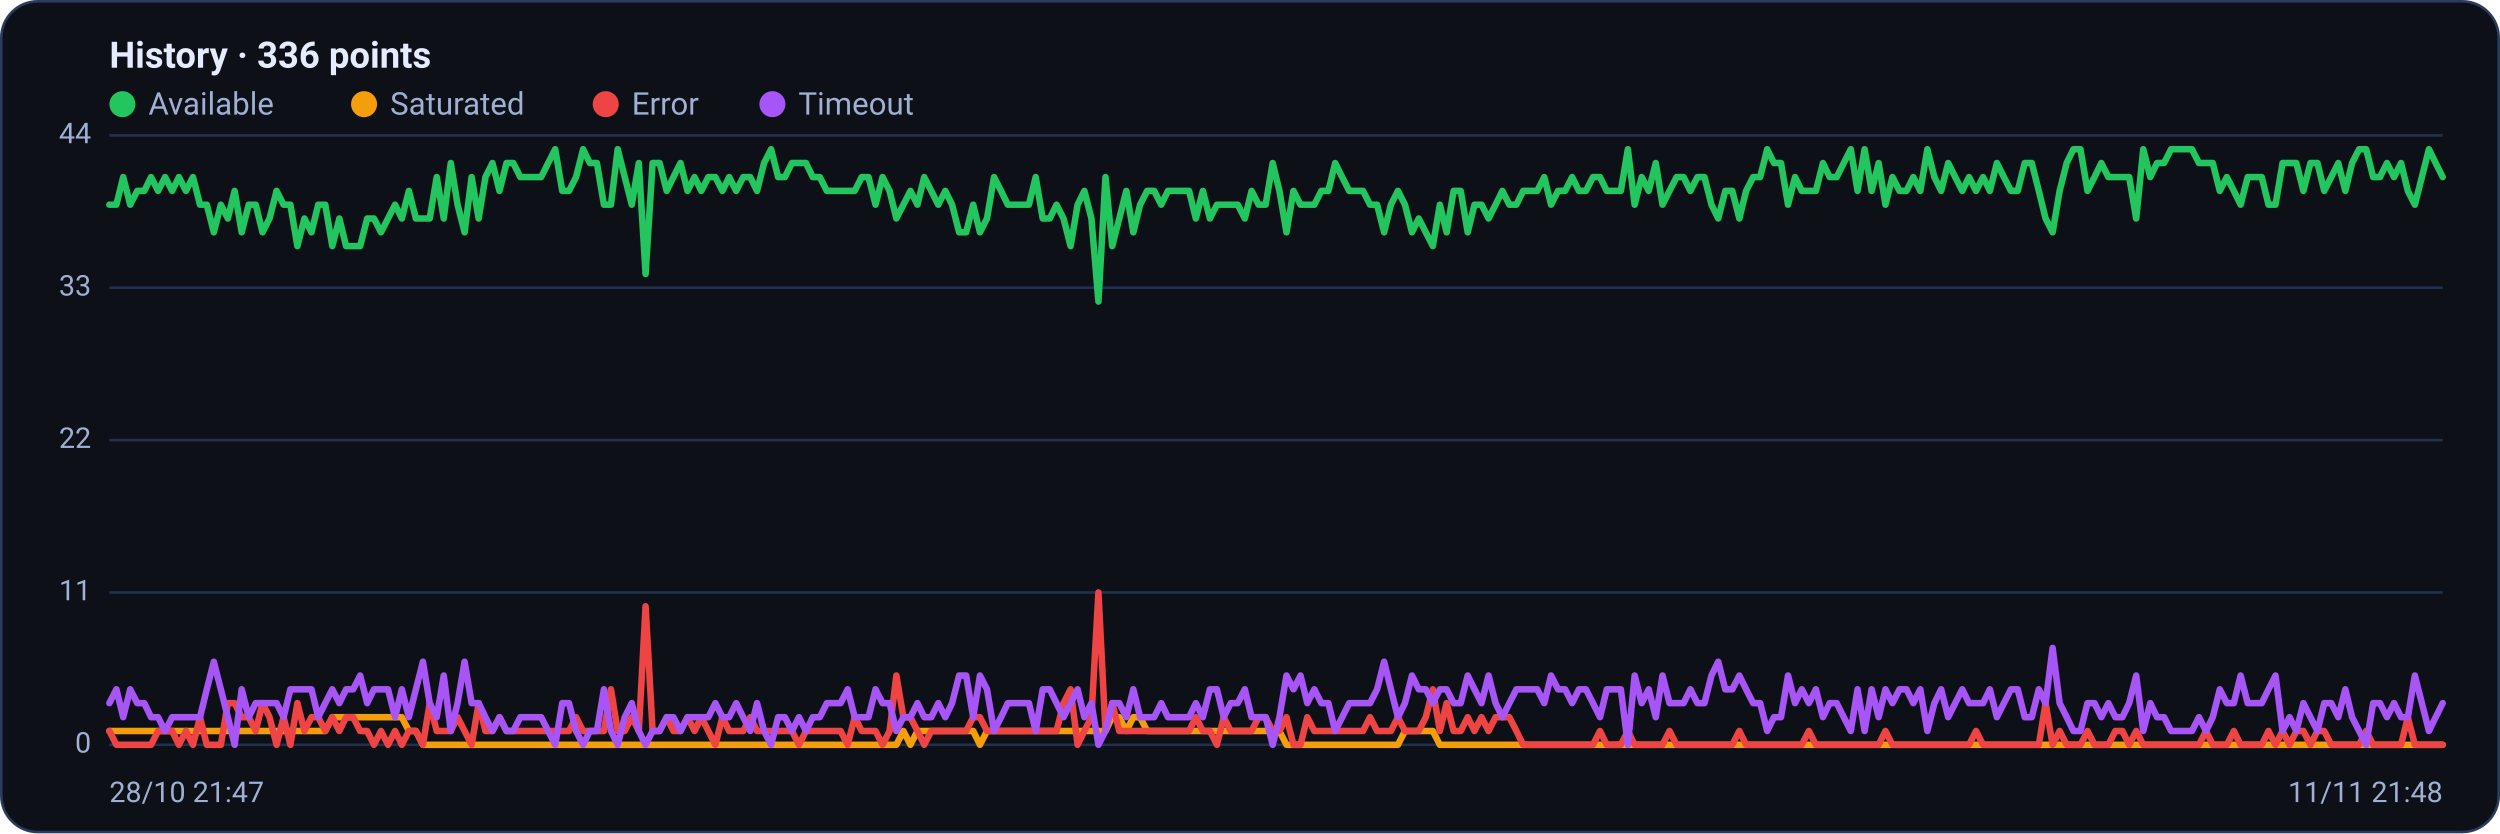
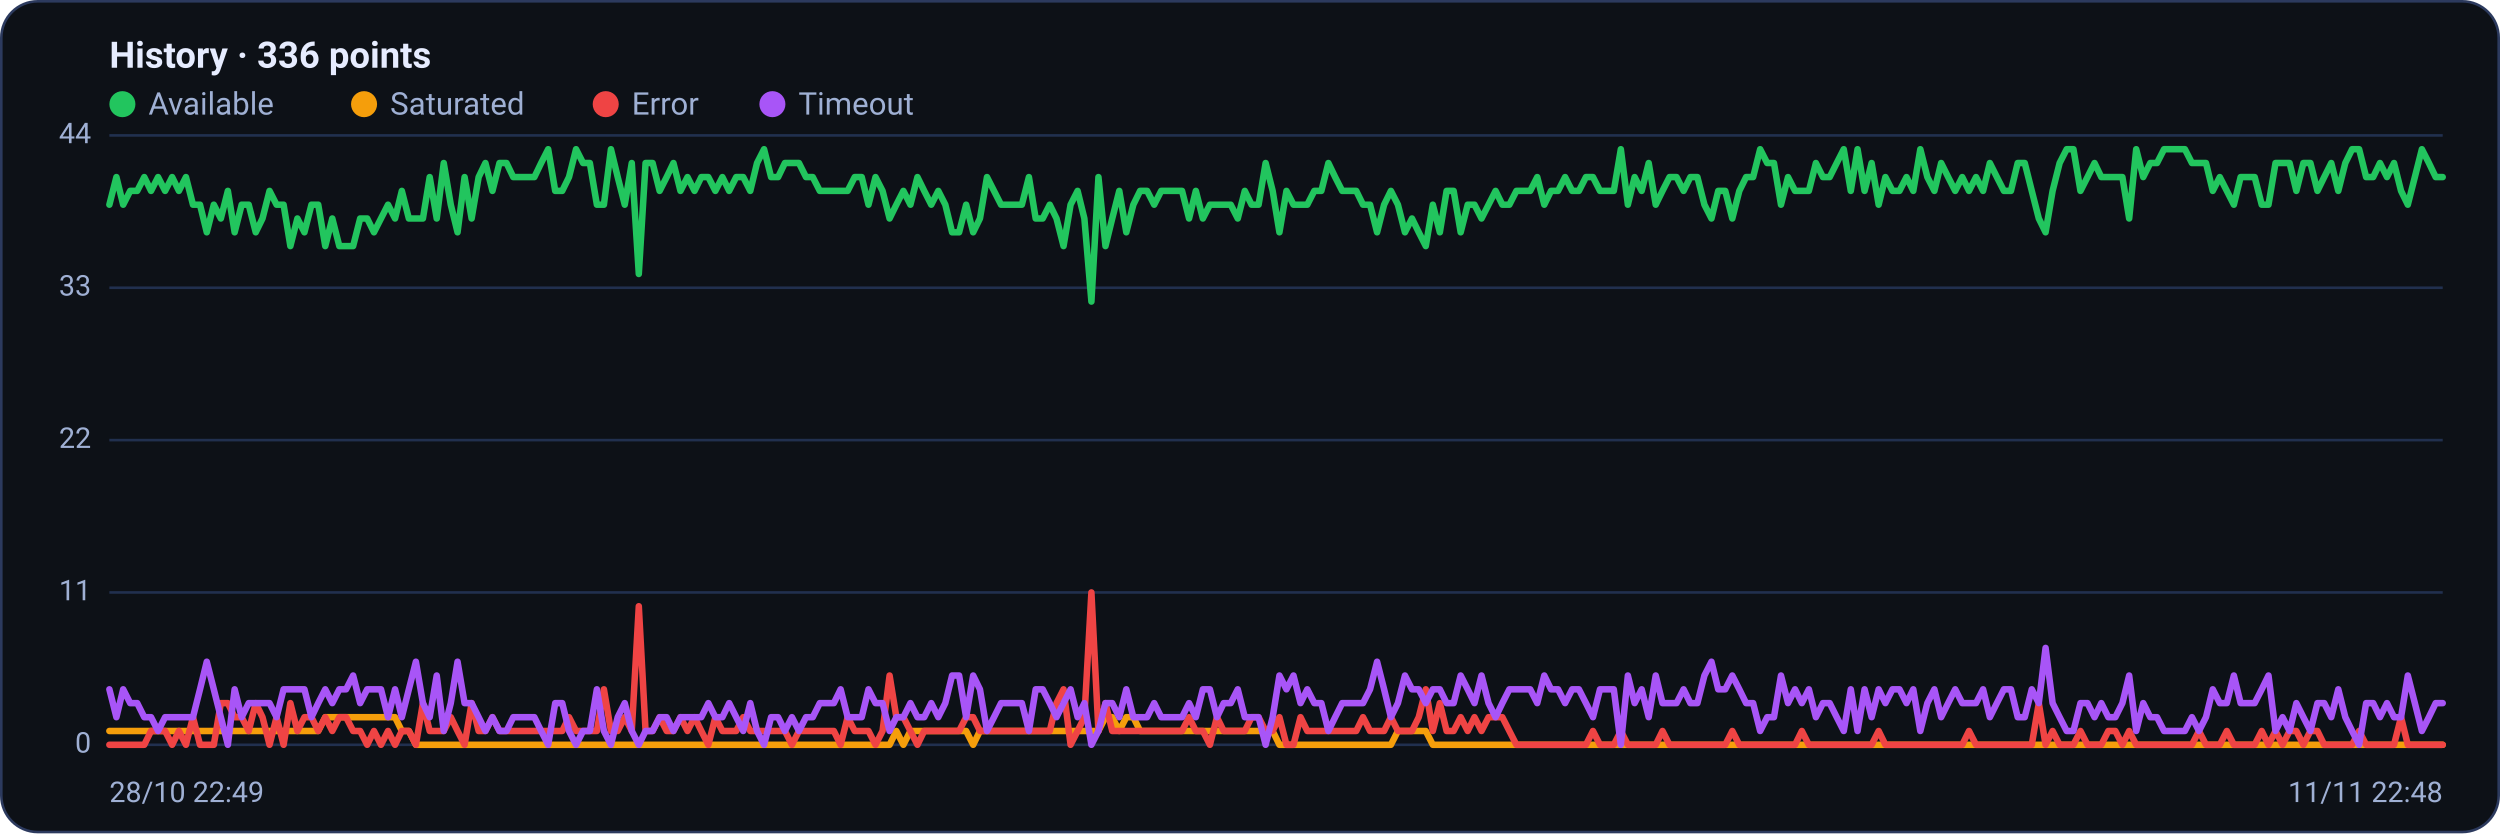
<svg xmlns="http://www.w3.org/2000/svg" viewBox="0 0 960 320" width="960" height="320" font-family="Segoe UI, system-ui, -apple-system, Roboto, Helvetica, Arial, sans-serif" role="img" aria-label="Availability history per region">
  <rect x="0.5" y="0.5" width="959" height="319" rx="14" fill="#0d1117" stroke="#2c3a5e" />
  <text x="42" y="26" font-size="14" font-weight="600" fill="#e6ecff">History · 336 points</text>
  <circle cx="47" cy="40" r="5" fill="#22c55e" />
  <text x="57" y="44" font-size="12" fill="#9fb0d4">Available</text>
  <circle cx="139.8" cy="40" r="5" fill="#f59e0b" />
  <text x="149.8" y="44" font-size="12" fill="#9fb0d4">Saturated</text>
  <circle cx="232.6" cy="40" r="5" fill="#ef4444" />
  <text x="242.6" y="44" font-size="12" fill="#9fb0d4">Error</text>
  <circle cx="296.6" cy="40" r="5" fill="#a855f7" />
  <text x="306.6" y="44" font-size="12" fill="#9fb0d4">Timeout</text>
  <line x1="42" y1="286.0" x2="938" y2="286.0" stroke="#21304f" stroke-width="1" />
  <text x="35" y="289.0" text-anchor="end" font-size="11" fill="#9fb0d4">0</text>
  <line x1="42" y1="227.5" x2="938" y2="227.5" stroke="#21304f" stroke-width="1" />
  <text x="35" y="230.5" text-anchor="end" font-size="11" fill="#9fb0d4">11</text>
  <line x1="42" y1="169.0" x2="938" y2="169.0" stroke="#21304f" stroke-width="1" />
  <text x="35" y="172.0" text-anchor="end" font-size="11" fill="#9fb0d4">22</text>
  <line x1="42" y1="110.5" x2="938" y2="110.5" stroke="#21304f" stroke-width="1" />
  <text x="35" y="113.5" text-anchor="end" font-size="11" fill="#9fb0d4">33</text>
  <line x1="42" y1="52.0" x2="938" y2="52.0" stroke="#21304f" stroke-width="1" />
  <text x="35" y="55.0" text-anchor="end" font-size="11" fill="#9fb0d4">44</text>
-   <polyline fill="none" stroke="#22c55e" stroke-width="2.5" stroke-linejoin="round" stroke-linecap="round" points="42.0,78.6 44.7,78.6 47.3,68.0 50.0,78.6 52.7,73.3 55.4,73.3 58.0,68.0 60.7,73.3 63.4,68.0 66.1,73.3 68.7,68.0 71.4,73.3 74.1,68.0 76.8,78.6 79.4,78.6 82.1,89.2 84.8,78.6 87.5,83.9 90.1,73.3 92.8,89.2 95.5,78.6 98.2,78.6 100.8,89.2 103.5,83.9 106.2,73.3 108.9,78.6 111.5,78.6 114.2,94.5 116.9,83.9 119.6,89.2 122.2,78.6 124.9,78.6 127.6,94.5 130.3,83.9 132.9,94.5 135.6,94.5 138.3,94.5 141.0,83.9 143.6,83.9 146.3,89.2 149.0,83.9 151.7,78.6 154.3,83.9 157.0,73.3 159.7,83.9 162.4,83.9 165.0,83.9 167.7,68.0 170.4,83.9 173.1,62.6 175.7,78.6 178.4,89.2 181.1,68.0 183.8,83.9 186.4,68.0 189.1,62.6 191.8,73.3 194.5,62.6 197.1,62.6 199.8,68.0 202.5,68.0 205.2,68.0 207.8,68.0 210.5,62.6 213.2,57.3 215.9,73.3 218.5,73.3 221.2,68.0 223.9,57.3 226.5,62.6 229.2,62.6 231.9,78.6 234.6,78.6 237.2,57.3 239.9,68.0 242.6,78.6 245.3,62.6 247.9,105.2 250.6,62.6 253.3,62.6 256.0,73.3 258.6,68.0 261.3,62.6 264.0,73.3 266.7,68.0 269.3,73.3 272.0,68.0 274.7,68.0 277.4,73.3 280.0,68.0 282.7,73.3 285.4,68.0 288.1,68.0 290.7,73.3 293.4,62.6 296.1,57.3 298.8,68.0 301.4,68.0 304.1,62.6 306.8,62.6 309.5,62.6 312.1,68.0 314.8,68.0 317.5,73.3 320.2,73.3 322.8,73.3 325.5,73.3 328.2,73.3 330.9,68.0 333.5,68.0 336.2,78.6 338.9,68.0 341.6,73.3 344.2,83.9 346.9,78.6 349.6,73.3 352.3,78.6 354.9,68.0 357.6,73.3 360.3,78.6 363.0,73.3 365.6,78.6 368.3,89.2 371.0,89.2 373.7,78.6 376.3,89.2 379.0,83.9 381.7,68.0 384.4,73.3 387.0,78.6 389.7,78.6 392.4,78.6 395.1,78.6 397.7,68.0 400.4,83.9 403.1,83.9 405.7,78.6 408.4,83.9 411.1,94.5 413.8,78.6 416.4,73.3 419.1,83.9 421.8,115.8 424.5,68.0 427.1,94.5 429.8,83.9 432.5,73.3 435.2,89.2 437.8,78.6 440.5,73.3 443.2,73.3 445.9,78.6 448.5,73.3 451.2,73.3 453.9,73.3 456.6,73.3 459.2,83.9 461.9,73.3 464.6,83.9 467.3,78.6 469.9,78.6 472.6,78.6 475.3,78.6 478.0,83.9 480.6,73.3 483.3,78.6 486.0,78.6 488.7,62.6 491.3,73.3 494.0,89.2 496.7,73.3 499.4,78.6 502.0,78.6 504.7,78.6 507.4,73.3 510.1,73.3 512.7,62.6 515.4,68.0 518.1,73.3 520.8,73.3 523.4,73.3 526.1,78.6 528.8,78.6 531.5,89.2 534.1,78.6 536.8,73.3 539.5,78.6 542.2,89.2 544.8,83.9 547.5,89.2 550.2,94.5 552.9,78.6 555.5,89.2 558.2,73.3 560.9,73.3 563.6,89.2 566.2,78.6 568.9,78.6 571.6,83.9 574.3,78.6 576.9,73.3 579.6,78.6 582.3,78.6 584.9,73.3 587.6,73.3 590.3,73.3 593.0,68.0 595.6,78.6 598.3,73.3 601.0,73.3 603.7,68.0 606.3,73.3 609.0,73.3 611.7,68.0 614.4,68.0 617.0,73.3 619.7,73.3 622.4,73.3 625.1,57.3 627.7,78.6 630.4,68.0 633.1,73.3 635.8,62.6 638.4,78.6 641.1,73.3 643.8,68.0 646.5,68.0 649.1,73.3 651.8,68.0 654.5,68.0 657.2,78.6 659.8,83.9 662.5,73.3 665.2,73.3 667.9,83.9 670.5,73.3 673.2,68.0 675.9,68.0 678.6,57.3 681.2,62.6 683.9,62.6 686.6,78.6 689.3,68.0 691.9,73.3 694.6,73.3 697.3,73.3 700.0,62.6 702.6,68.0 705.3,68.0 708.0,62.6 710.7,57.3 713.3,73.3 716.0,57.3 718.7,73.3 721.4,62.6 724.0,78.6 726.7,68.0 729.4,73.3 732.1,73.3 734.7,68.0 737.4,73.3 740.1,57.3 742.8,68.0 745.4,73.3 748.1,62.6 750.8,68.0 753.5,73.3 756.1,68.0 758.8,73.3 761.5,68.0 764.1,73.3 766.8,62.6 769.5,68.0 772.2,73.3 774.8,73.3 777.5,62.6 780.2,62.6 782.9,73.3 785.5,83.9 788.2,89.2 790.9,73.3 793.6,62.6 796.2,57.3 798.9,57.3 801.6,73.3 804.3,68.0 806.9,62.6 809.6,68.0 812.3,68.0 815.0,68.0 817.6,68.0 820.3,83.9 823.0,57.3 825.7,68.0 828.3,62.6 831.0,62.6 833.7,57.3 836.4,57.3 839.0,57.3 841.7,57.3 844.4,62.6 847.1,62.6 849.7,62.6 852.4,73.3 855.1,68.0 857.8,73.3 860.4,78.6 863.1,68.0 865.8,68.0 868.5,68.0 871.1,78.6 873.8,78.6 876.5,62.6 879.2,62.6 881.8,62.6 884.5,73.3 887.2,62.6 889.9,62.6 892.5,73.3 895.2,68.0 897.9,62.6 900.6,73.3 903.2,62.6 905.9,57.3 908.6,57.3 911.3,68.0 913.9,68.0 916.6,62.6 919.3,68.0 922.0,62.6 924.6,73.3 927.3,78.6 930.0,68.0 932.7,57.3 935.3,62.6 938.0,68.0" />
-   <polyline fill="none" stroke="#f59e0b" stroke-width="2.5" stroke-linejoin="round" stroke-linecap="round" points="42.0,280.7 44.7,280.7 47.3,280.7 50.0,280.7 52.7,280.7 55.4,280.7 58.0,280.7 60.7,280.7 63.4,280.7 66.1,280.7 68.7,280.7 71.4,280.7 74.1,280.7 76.8,280.7 79.4,280.7 82.1,280.7 84.8,280.7 87.5,280.7 90.1,280.7 92.8,280.7 95.5,280.7 98.2,280.7 100.8,280.7 103.5,280.7 106.2,280.7 108.9,280.7 111.5,280.7 114.2,280.7 116.9,280.7 119.6,280.7 122.2,280.7 124.9,280.7 127.6,275.4 130.3,275.4 132.9,275.4 135.6,275.4 138.3,275.4 141.0,275.4 143.6,275.4 146.3,275.4 149.0,275.4 151.7,275.4 154.3,275.4 157.0,280.7 159.7,280.7 162.4,286.0 165.0,286.0 167.7,286.0 170.4,286.0 173.1,286.0 175.7,286.0 178.4,286.0 181.1,286.0 183.8,286.0 186.4,286.0 189.1,286.0 191.8,286.0 194.5,286.0 197.1,286.0 199.8,286.0 202.5,286.0 205.2,286.0 207.8,286.0 210.5,286.0 213.2,286.0 215.9,286.0 218.5,286.0 221.2,286.0 223.9,286.0 226.5,286.0 229.2,286.0 231.9,286.0 234.6,286.0 237.2,286.0 239.9,286.0 242.6,286.0 245.3,286.0 247.9,286.0 250.6,286.0 253.3,286.0 256.0,286.0 258.6,286.0 261.3,286.0 264.0,286.0 266.7,286.0 269.3,286.0 272.0,286.0 274.7,286.0 277.4,286.0 280.0,286.0 282.7,286.0 285.4,286.0 288.1,286.0 290.7,286.0 293.4,286.0 296.1,286.0 298.8,286.0 301.4,286.0 304.1,286.0 306.8,286.0 309.5,286.0 312.1,286.0 314.8,286.0 317.5,286.0 320.2,286.0 322.8,286.0 325.5,286.0 328.2,286.0 330.9,286.0 333.5,286.0 336.2,286.0 338.9,286.0 341.6,286.0 344.2,286.0 346.9,280.7 349.6,286.0 352.3,280.7 354.9,280.7 357.6,280.7 360.3,280.7 363.0,280.7 365.6,280.7 368.3,280.7 371.0,280.7 373.7,280.7 376.3,286.0 379.0,280.7 381.7,280.7 384.4,280.7 387.0,280.7 389.7,280.7 392.4,280.7 395.1,280.7 397.7,280.7 400.4,280.7 403.1,280.7 405.7,280.7 408.4,280.7 411.1,280.7 413.8,280.7 416.4,280.7 419.1,280.7 421.8,280.7 424.5,280.7 427.1,275.4 429.8,275.4 432.5,280.7 435.2,275.4 437.8,275.4 440.5,280.7 443.2,280.7 445.9,280.7 448.5,280.7 451.2,280.7 453.9,280.7 456.6,280.7 459.2,280.7 461.9,280.7 464.6,280.7 467.3,280.7 469.9,280.7 472.6,280.7 475.3,280.7 478.0,280.7 480.6,280.7 483.3,280.7 486.0,280.7 488.7,280.7 491.3,280.7 494.0,286.0 496.7,286.0 499.4,286.0 502.0,286.0 504.7,286.0 507.4,286.0 510.1,286.0 512.7,286.0 515.4,286.0 518.1,286.0 520.8,286.0 523.4,286.0 526.1,286.0 528.8,286.0 531.5,286.0 534.1,286.0 536.8,286.0 539.5,280.7 542.2,280.7 544.8,280.7 547.5,280.7 550.2,280.7 552.9,286.0 555.5,286.0 558.2,286.0 560.9,286.0 563.6,286.0 566.2,286.0 568.9,286.0 571.6,286.0 574.3,286.0 576.9,286.0 579.6,286.0 582.3,286.0 584.9,286.0 587.6,286.0 590.3,286.0 593.0,286.0 595.6,286.0 598.3,286.0 601.0,286.0 603.7,286.0 606.3,286.0 609.0,286.0 611.7,286.0 614.4,286.0 617.0,286.0 619.7,286.0 622.4,286.0 625.1,286.0 627.7,286.0 630.4,286.0 633.1,286.0 635.8,286.0 638.4,286.0 641.1,286.0 643.8,286.0 646.5,286.0 649.1,286.0 651.8,286.0 654.5,286.0 657.2,286.0 659.8,286.0 662.5,286.0 665.2,286.0 667.9,286.0 670.5,286.0 673.2,286.0 675.9,286.0 678.6,286.0 681.2,286.0 683.9,286.0 686.6,286.0 689.3,286.0 691.9,286.0 694.6,286.0 697.3,286.0 700.0,286.0 702.6,286.0 705.3,286.0 708.0,286.0 710.7,286.0 713.3,286.0 716.0,286.0 718.7,286.0 721.4,286.0 724.0,286.0 726.7,286.0 729.4,286.0 732.1,286.0 734.7,286.0 737.4,286.0 740.1,286.0 742.8,286.0 745.4,286.0 748.1,286.0 750.8,286.0 753.5,286.0 756.1,286.0 758.8,286.0 761.5,286.0 764.1,286.0 766.8,286.0 769.5,286.0 772.2,286.0 774.8,286.0 777.5,286.0 780.2,286.0 782.9,286.0 785.5,286.0 788.2,286.0 790.9,286.0 793.6,286.0 796.2,286.0 798.9,286.0 801.6,286.0 804.3,286.0 806.9,286.0 809.6,286.0 812.3,286.0 815.0,286.0 817.6,286.0 820.3,286.0 823.0,286.0 825.7,286.0 828.3,286.0 831.0,286.0 833.7,286.0 836.4,286.0 839.0,286.0 841.7,286.0 844.4,286.0 847.1,286.0 849.7,286.0 852.4,286.0 855.1,286.0 857.8,286.0 860.4,286.0 863.1,286.0 865.8,286.0 868.5,286.0 871.1,286.0 873.8,286.0 876.5,286.0 879.2,286.0 881.8,286.0 884.5,286.0 887.2,286.0 889.9,286.0 892.5,286.0 895.2,286.0 897.9,286.0 900.6,286.0 903.2,286.0 905.9,286.0 908.6,286.0 911.3,286.0 913.9,286.0 916.6,286.0 919.3,286.0 922.0,286.0 924.6,286.0 927.3,286.0 930.0,286.0 932.7,286.0 935.3,286.0 938.0,286.0" />
-   <polyline fill="none" stroke="#ef4444" stroke-width="2.5" stroke-linejoin="round" stroke-linecap="round" points="42.0,280.7 44.7,286.0 47.3,286.0 50.0,286.0 52.7,286.0 55.4,286.0 58.0,286.0 60.7,280.7 63.4,280.7 66.1,280.7 68.7,286.0 71.4,280.7 74.1,286.0 76.8,275.4 79.4,286.0 82.1,286.0 84.8,286.0 87.5,270.0 90.1,270.0 92.8,275.4 95.5,275.4 98.2,280.7 100.8,270.0 103.5,275.4 106.2,286.0 108.9,275.4 111.5,286.0 114.2,270.0 116.9,280.7 119.6,275.4 122.2,275.4 124.9,280.7 127.6,275.4 130.3,280.7 132.9,275.4 135.6,275.4 138.3,280.7 141.0,280.7 143.6,286.0 146.3,280.7 149.0,286.0 151.7,280.7 154.3,286.0 157.0,280.7 159.7,280.7 162.4,286.0 165.0,270.0 167.7,280.7 170.4,280.7 173.1,280.7 175.7,275.4 178.4,280.7 181.1,286.0 183.8,270.0 186.4,280.7 189.1,280.7 191.8,275.4 194.5,280.7 197.1,280.7 199.8,280.7 202.5,280.7 205.2,280.7 207.8,280.7 210.5,280.7 213.2,280.7 215.9,280.7 218.5,280.7 221.2,275.4 223.9,280.7 226.5,280.7 229.2,280.7 231.9,280.7 234.6,264.7 237.2,280.7 239.9,280.7 242.6,275.4 245.3,280.7 247.9,232.8 250.6,280.7 253.3,280.7 256.0,275.4 258.6,280.7 261.3,280.7 264.0,275.4 266.7,280.7 269.3,275.4 272.0,280.7 274.7,286.0 277.4,275.4 280.0,280.7 282.7,280.7 285.4,280.7 288.1,275.4 290.7,280.7 293.4,280.7 296.1,280.7 298.8,280.7 301.4,280.7 304.1,280.7 306.8,286.0 309.5,280.7 312.1,280.7 314.8,280.7 317.5,280.7 320.2,280.7 322.8,280.7 325.5,286.0 328.2,275.4 330.9,280.7 333.5,280.7 336.2,280.7 338.9,286.0 341.6,280.7 344.2,259.4 346.9,275.4 349.6,275.4 352.3,280.7 354.9,286.0 357.6,280.7 360.3,280.7 363.0,280.7 365.6,280.7 368.3,280.7 371.0,280.7 373.7,275.4 376.3,275.4 379.0,280.7 381.7,280.7 384.4,280.7 387.0,280.7 389.7,280.7 392.4,280.7 395.1,280.7 397.7,280.7 400.4,280.7 403.1,280.7 405.7,280.7 408.4,270.0 411.1,264.7 413.8,286.0 416.4,280.7 419.1,275.4 421.8,227.5 424.5,280.7 427.1,270.0 429.8,280.7 432.5,280.7 435.2,280.7 437.8,280.7 440.5,280.7 443.2,280.7 445.9,280.7 448.5,280.7 451.2,280.7 453.9,280.7 456.6,280.7 459.2,275.4 461.9,280.7 464.6,280.7 467.3,286.0 469.9,275.4 472.6,280.7 475.3,280.7 478.0,280.7 480.6,280.7 483.3,275.4 486.0,275.4 488.7,280.7 491.3,280.7 494.0,275.4 496.7,286.0 499.4,286.0 502.0,275.4 504.7,280.7 507.4,280.7 510.1,280.7 512.7,280.7 515.4,280.7 518.1,280.7 520.8,280.7 523.4,280.7 526.1,275.4 528.8,280.7 531.5,280.7 534.1,280.7 536.8,275.4 539.5,280.7 542.2,280.7 544.8,280.7 547.5,275.4 550.2,264.7 552.9,280.7 555.5,270.0 558.2,280.7 560.9,280.7 563.6,275.4 566.2,280.7 568.9,275.4 571.6,280.7 574.3,275.4 576.9,275.4 579.6,275.4 582.3,280.7 584.9,286.0 587.6,286.0 590.3,286.0 593.0,286.0 595.6,286.0 598.3,286.0 601.0,286.0 603.7,286.0 606.3,286.0 609.0,286.0 611.7,286.0 614.4,280.7 617.0,286.0 619.7,286.0 622.4,286.0 625.1,280.7 627.7,286.0 630.4,286.0 633.1,286.0 635.8,286.0 638.4,286.0 641.1,280.7 643.8,286.0 646.5,286.0 649.1,286.0 651.8,286.0 654.5,286.0 657.2,286.0 659.8,286.0 662.5,286.0 665.2,286.0 667.9,280.7 670.5,286.0 673.2,286.0 675.9,286.0 678.6,286.0 681.2,286.0 683.9,286.0 686.6,286.0 689.3,286.0 691.9,286.0 694.6,280.7 697.3,286.0 700.0,286.0 702.6,286.0 705.3,286.0 708.0,286.0 710.7,286.0 713.3,286.0 716.0,286.0 718.7,286.0 721.4,286.0 724.0,280.7 726.7,286.0 729.4,286.0 732.1,286.0 734.7,286.0 737.4,286.0 740.1,286.0 742.8,286.0 745.4,286.0 748.1,286.0 750.8,286.0 753.5,286.0 756.1,286.0 758.8,280.7 761.5,286.0 764.1,286.0 766.8,286.0 769.5,286.0 772.2,286.0 774.8,286.0 777.5,286.0 780.2,286.0 782.9,286.0 785.5,270.0 788.2,286.0 790.9,280.7 793.6,286.0 796.2,286.0 798.9,286.0 801.6,280.7 804.3,286.0 806.9,286.0 809.6,286.0 812.3,280.7 815.0,280.7 817.6,286.0 820.3,280.7 823.0,286.0 825.7,286.0 828.3,286.0 831.0,286.0 833.7,286.0 836.4,286.0 839.0,286.0 841.7,286.0 844.4,286.0 847.1,280.7 849.7,286.0 852.4,286.0 855.1,286.0 857.8,280.7 860.4,286.0 863.1,286.0 865.8,286.0 868.5,286.0 871.1,280.7 873.8,286.0 876.5,280.7 879.2,286.0 881.8,280.7 884.5,280.7 887.2,286.0 889.9,280.7 892.5,280.7 895.2,286.0 897.9,286.0 900.6,286.0 903.2,286.0 905.9,286.0 908.6,280.7 911.3,286.0 913.9,286.0 916.6,286.0 919.3,286.0 922.0,286.0 924.6,275.4 927.3,286.0 930.0,286.0 932.7,286.0 935.3,286.0 938.0,286.0" />
-   <polyline fill="none" stroke="#a855f7" stroke-width="2.5" stroke-linejoin="round" stroke-linecap="round" points="42.0,270.0 44.7,264.7 47.3,275.4 50.0,264.7 52.7,270.0 55.4,270.0 58.0,275.4 60.7,275.4 63.4,280.7 66.1,275.4 68.7,275.4 71.4,275.4 74.1,275.4 76.8,275.4 79.4,264.7 82.1,254.1 84.8,264.7 87.5,275.4 90.1,286.0 92.8,264.7 95.5,275.4 98.2,270.0 100.8,270.0 103.5,270.0 106.2,270.0 108.9,275.4 111.5,264.7 114.2,264.7 116.9,264.7 119.6,264.7 122.2,275.4 124.9,270.0 127.6,264.7 130.3,270.0 132.9,264.7 135.6,264.7 138.3,259.4 141.0,270.0 143.6,264.7 146.3,264.7 149.0,264.7 151.7,275.4 154.3,264.7 157.0,275.4 159.7,264.7 162.4,254.1 165.0,270.0 167.7,275.4 170.4,259.4 173.1,280.7 175.7,270.0 178.4,254.1 181.1,270.0 183.8,270.0 186.4,275.4 189.1,280.7 191.8,275.4 194.5,280.7 197.1,280.7 199.8,275.4 202.5,275.4 205.2,275.4 207.8,275.4 210.5,280.7 213.2,286.0 215.9,270.0 218.5,270.0 221.2,280.7 223.9,286.0 226.5,280.7 229.2,280.7 231.9,264.7 234.6,280.7 237.2,286.0 239.9,275.4 242.6,270.0 245.3,280.7 247.9,286.0 250.6,280.7 253.3,280.7 256.0,275.4 258.6,275.4 261.3,280.7 264.0,275.4 266.7,275.4 269.3,275.4 272.0,275.4 274.7,270.0 277.4,275.4 280.0,275.4 282.7,270.0 285.4,275.4 288.1,280.7 290.7,270.0 293.4,280.7 296.1,286.0 298.8,275.4 301.4,275.4 304.1,280.7 306.8,275.4 309.5,280.7 312.1,275.4 314.8,275.4 317.5,270.0 320.2,270.0 322.8,270.0 325.5,264.7 328.2,275.4 330.9,275.4 333.5,275.4 336.2,264.7 338.9,270.0 341.6,270.0 344.2,280.7 346.9,275.4 349.6,275.4 352.3,270.0 354.9,275.4 357.6,275.4 360.3,270.0 363.0,275.4 365.6,270.0 368.3,259.4 371.0,259.4 373.7,275.4 376.3,259.4 379.0,264.7 381.7,280.7 384.4,275.4 387.0,270.0 389.7,270.0 392.4,270.0 395.1,270.0 397.7,280.7 400.4,264.7 403.1,264.7 405.7,270.0 408.4,275.4 411.1,270.0 413.8,264.7 416.4,275.4 419.1,270.0 421.8,286.0 424.5,280.7 427.1,270.0 429.8,270.0 432.5,275.4 435.2,264.7 437.8,275.4 440.5,275.4 443.2,275.4 445.9,270.0 448.5,275.4 451.2,275.4 453.9,275.4 456.6,275.4 459.2,270.0 461.9,275.4 464.6,264.7 467.3,264.7 469.9,275.4 472.6,270.0 475.3,270.0 478.0,264.7 480.6,275.4 483.3,275.4 486.0,275.4 488.7,286.0 491.3,275.4 494.0,259.4 496.7,264.7 499.4,259.4 502.0,270.0 504.7,264.7 507.4,270.0 510.1,270.0 512.7,280.7 515.4,275.4 518.1,270.0 520.8,270.0 523.4,270.0 526.1,270.0 528.8,264.7 531.5,254.1 534.1,264.7 536.8,275.4 539.5,270.0 542.2,259.4 544.8,264.7 547.5,264.7 550.2,270.0 552.9,264.7 555.5,264.7 558.2,270.0 560.9,270.0 563.6,259.4 566.2,264.7 568.9,270.0 571.6,259.4 574.3,270.0 576.9,275.4 579.6,270.0 582.3,264.7 584.9,264.7 587.6,264.7 590.3,264.7 593.0,270.0 595.6,259.4 598.3,264.7 601.0,264.7 603.7,270.0 606.3,264.7 609.0,264.7 611.7,270.0 614.4,275.4 617.0,264.7 619.7,264.7 622.4,264.7 625.1,286.0 627.7,259.4 630.4,270.0 633.1,264.7 635.8,275.4 638.4,259.4 641.1,270.0 643.8,270.0 646.5,270.0 649.1,264.7 651.8,270.0 654.5,270.0 657.2,259.4 659.8,254.1 662.5,264.7 665.2,264.7 667.9,259.4 670.5,264.7 673.2,270.0 675.9,270.0 678.6,280.7 681.2,275.4 683.9,275.4 686.6,259.4 689.3,270.0 691.9,264.7 694.6,270.0 697.3,264.7 700.0,275.4 702.6,270.0 705.3,270.0 708.0,275.4 710.7,280.7 713.3,264.7 716.0,280.7 718.7,264.7 721.4,275.4 724.0,264.7 726.7,270.0 729.4,264.7 732.1,264.7 734.7,270.0 737.4,264.7 740.1,280.7 742.8,270.0 745.4,264.7 748.1,275.4 750.8,270.0 753.5,264.7 756.1,270.0 758.8,270.0 761.5,270.0 764.1,264.7 766.8,275.4 769.5,270.0 772.2,264.7 774.8,264.7 777.5,275.4 780.2,275.4 782.9,264.7 785.5,270.0 788.2,248.8 790.9,270.0 793.6,275.4 796.2,280.7 798.9,280.7 801.6,270.0 804.3,270.0 806.9,275.4 809.6,270.0 812.3,275.4 815.0,275.4 817.6,270.0 820.3,259.4 823.0,280.7 825.7,270.0 828.3,275.4 831.0,275.4 833.7,280.7 836.4,280.7 839.0,280.7 841.7,280.7 844.4,275.4 847.1,280.7 849.7,275.4 852.4,264.7 855.1,270.0 857.8,270.0 860.4,259.4 863.1,270.0 865.8,270.0 868.5,270.0 871.1,264.7 873.8,259.4 876.5,280.7 879.2,275.4 881.8,280.7 884.5,270.0 887.2,275.4 889.9,280.7 892.5,270.0 895.2,270.0 897.9,275.4 900.6,264.7 903.2,275.4 905.9,280.7 908.6,286.0 911.3,270.0 913.9,270.0 916.6,275.4 919.3,270.0 922.0,275.4 924.6,275.4 927.3,259.4 930.0,270.0 932.7,280.7 935.3,275.4 938.0,270.0" />
-   <text x="42" y="308" font-size="11" fill="#9fb0d4">28/10 21:47</text>
-   <text x="938" y="308" text-anchor="end" font-size="11" fill="#9fb0d4">11/11 21:48</text>
+   <polyline fill="none" stroke="#22c55e" stroke-width="2.5" stroke-linejoin="round" stroke-linecap="round" points="42.0,78.6 44.7,68.0 47.3,78.6 50.0,73.3 52.7,73.3 55.4,68.0 58.0,73.3 60.7,68.0 63.4,73.3 66.1,68.0 68.7,73.3 71.4,68.0 74.1,78.6 76.8,78.6 79.4,89.2 82.1,78.6 84.8,83.9 87.5,73.3 90.1,89.2 92.8,78.6 95.5,78.6 98.2,89.2 100.8,83.9 103.5,73.3 106.2,78.6 108.9,78.6 111.5,94.5 114.2,83.9 116.9,89.2 119.6,78.6 122.2,78.6 124.9,94.5 127.6,83.9 130.3,94.5 132.9,94.5 135.6,94.5 138.3,83.9 141.0,83.9 143.6,89.2 146.3,83.9 149.0,78.6 151.7,83.9 154.3,73.3 157.0,83.9 159.7,83.9 162.4,83.9 165.0,68.0 167.7,83.9 170.4,62.6 173.1,78.6 175.7,89.2 178.4,68.0 181.1,83.9 183.8,68.0 186.4,62.6 189.1,73.3 191.8,62.6 194.5,62.6 197.1,68.0 199.8,68.0 202.5,68.0 205.2,68.0 207.8,62.6 210.5,57.3 213.2,73.3 215.9,73.3 218.5,68.0 221.2,57.3 223.9,62.6 226.5,62.6 229.2,78.6 231.9,78.6 234.6,57.3 237.2,68.0 239.9,78.6 242.6,62.6 245.3,105.2 247.9,62.6 250.6,62.6 253.3,73.3 256.0,68.0 258.6,62.6 261.3,73.3 264.0,68.0 266.7,73.3 269.3,68.0 272.0,68.0 274.7,73.3 277.4,68.0 280.0,73.3 282.7,68.0 285.4,68.0 288.1,73.3 290.7,62.6 293.4,57.3 296.1,68.0 298.8,68.0 301.4,62.6 304.1,62.6 306.8,62.6 309.5,68.0 312.1,68.0 314.8,73.3 317.5,73.3 320.2,73.3 322.8,73.3 325.5,73.3 328.2,68.0 330.9,68.0 333.5,78.6 336.2,68.0 338.9,73.3 341.6,83.9 344.2,78.6 346.9,73.3 349.6,78.6 352.3,68.0 354.9,73.3 357.6,78.6 360.3,73.3 363.0,78.6 365.6,89.2 368.3,89.2 371.0,78.6 373.7,89.2 376.3,83.9 379.0,68.0 381.7,73.3 384.4,78.6 387.0,78.6 389.7,78.6 392.4,78.6 395.1,68.0 397.7,83.9 400.4,83.9 403.1,78.6 405.7,83.9 408.4,94.5 411.1,78.6 413.8,73.3 416.4,83.9 419.1,115.8 421.8,68.0 424.5,94.5 427.1,83.9 429.8,73.3 432.5,89.2 435.2,78.6 437.8,73.3 440.5,73.3 443.2,78.6 445.9,73.3 448.5,73.3 451.2,73.3 453.9,73.3 456.6,83.9 459.2,73.3 461.9,83.9 464.6,78.6 467.3,78.6 469.9,78.6 472.6,78.6 475.3,83.9 478.0,73.3 480.6,78.6 483.3,78.6 486.0,62.6 488.7,73.3 491.3,89.2 494.0,73.3 496.7,78.6 499.4,78.6 502.0,78.6 504.7,73.3 507.4,73.3 510.1,62.6 512.7,68.0 515.4,73.3 518.1,73.3 520.8,73.3 523.4,78.6 526.1,78.6 528.8,89.2 531.5,78.6 534.1,73.3 536.8,78.6 539.5,89.2 542.2,83.9 544.8,89.2 547.5,94.5 550.2,78.6 552.9,89.2 555.5,73.3 558.2,73.3 560.9,89.2 563.6,78.6 566.2,78.6 568.9,83.9 571.6,78.6 574.3,73.3 576.9,78.6 579.6,78.6 582.3,73.3 584.9,73.3 587.6,73.3 590.3,68.0 593.0,78.6 595.6,73.3 598.3,73.3 601.0,68.0 603.7,73.3 606.3,73.3 609.0,68.0 611.7,68.0 614.4,73.3 617.0,73.3 619.7,73.3 622.4,57.3 625.1,78.6 627.7,68.0 630.4,73.3 633.1,62.6 635.8,78.6 638.4,73.3 641.1,68.0 643.8,68.0 646.5,73.3 649.1,68.0 651.8,68.0 654.5,78.6 657.2,83.9 659.8,73.3 662.5,73.3 665.2,83.9 667.9,73.3 670.5,68.0 673.2,68.0 675.9,57.3 678.6,62.6 681.2,62.6 683.9,78.6 686.6,68.0 689.3,73.3 691.9,73.3 694.6,73.3 697.3,62.6 700.0,68.0 702.6,68.0 705.3,62.6 708.0,57.3 710.7,73.3 713.3,57.3 716.0,73.3 718.7,62.6 721.4,78.6 724.0,68.0 726.7,73.3 729.4,73.3 732.1,68.0 734.7,73.3 737.4,57.3 740.1,68.0 742.8,73.3 745.4,62.6 748.1,68.0 750.8,73.3 753.5,68.0 756.1,73.3 758.8,68.0 761.5,73.3 764.1,62.6 766.8,68.0 769.5,73.3 772.2,73.3 774.8,62.6 777.5,62.6 780.2,73.3 782.9,83.9 785.5,89.2 788.2,73.3 790.9,62.6 793.6,57.3 796.2,57.3 798.9,73.3 801.6,68.0 804.3,62.6 806.9,68.0 809.6,68.0 812.3,68.0 815.0,68.0 817.6,83.9 820.3,57.3 823.0,68.0 825.7,62.6 828.3,62.6 831.0,57.3 833.7,57.3 836.4,57.3 839.0,57.3 841.7,62.6 844.4,62.6 847.1,62.6 849.7,73.3 852.4,68.0 855.1,73.3 857.8,78.6 860.4,68.0 863.1,68.0 865.8,68.0 868.5,78.6 871.1,78.6 873.8,62.6 876.5,62.6 879.2,62.6 881.8,73.3 884.5,62.6 887.2,62.6 889.9,73.3 892.5,68.0 895.2,62.6 897.9,73.3 900.6,62.6 903.2,57.3 905.9,57.3 908.6,68.0 911.3,68.0 913.9,62.6 916.6,68.0 919.3,62.6 922.0,73.3 924.6,78.6 927.3,68.0 930.0,57.3 932.7,62.6 935.3,68.0 938.0,68.0" />
+   <polyline fill="none" stroke="#f59e0b" stroke-width="2.5" stroke-linejoin="round" stroke-linecap="round" points="42.0,280.7 44.7,280.7 47.3,280.7 50.0,280.7 52.7,280.7 55.4,280.7 58.0,280.7 60.7,280.7 63.4,280.7 66.1,280.7 68.7,280.7 71.4,280.7 74.1,280.7 76.8,280.7 79.4,280.7 82.1,280.7 84.8,280.7 87.5,280.7 90.1,280.7 92.8,280.7 95.5,280.7 98.2,280.7 100.8,280.7 103.5,280.7 106.2,280.7 108.9,280.7 111.5,280.7 114.2,280.7 116.9,280.7 119.6,280.7 122.2,280.7 124.9,275.4 127.6,275.4 130.3,275.4 132.9,275.4 135.6,275.4 138.3,275.4 141.0,275.4 143.6,275.4 146.3,275.4 149.0,275.4 151.7,275.4 154.3,280.7 157.0,280.7 159.7,286.0 162.4,286.0 165.0,286.0 167.7,286.0 170.4,286.0 173.1,286.0 175.7,286.0 178.4,286.0 181.1,286.0 183.8,286.0 186.4,286.0 189.1,286.0 191.8,286.0 194.5,286.0 197.1,286.0 199.8,286.0 202.5,286.0 205.2,286.0 207.8,286.0 210.5,286.0 213.2,286.0 215.9,286.0 218.5,286.0 221.2,286.0 223.9,286.0 226.5,286.0 229.2,286.0 231.9,286.0 234.6,286.0 237.2,286.0 239.9,286.0 242.6,286.0 245.3,286.0 247.9,286.0 250.6,286.0 253.3,286.0 256.0,286.0 258.6,286.0 261.3,286.0 264.0,286.0 266.7,286.0 269.3,286.0 272.0,286.0 274.7,286.0 277.4,286.0 280.0,286.0 282.7,286.0 285.4,286.0 288.1,286.0 290.7,286.0 293.4,286.0 296.1,286.0 298.8,286.0 301.4,286.0 304.1,286.0 306.8,286.0 309.5,286.0 312.1,286.0 314.8,286.0 317.5,286.0 320.2,286.0 322.8,286.0 325.5,286.0 328.2,286.0 330.9,286.0 333.5,286.0 336.2,286.0 338.9,286.0 341.6,286.0 344.2,280.7 346.9,286.0 349.6,280.7 352.3,280.7 354.9,280.7 357.6,280.7 360.3,280.7 363.0,280.7 365.6,280.7 368.3,280.7 371.0,280.7 373.7,286.0 376.3,280.7 379.0,280.7 381.7,280.7 384.4,280.7 387.0,280.7 389.7,280.7 392.4,280.7 395.1,280.7 397.7,280.7 400.4,280.7 403.1,280.7 405.7,280.7 408.4,280.7 411.1,280.7 413.8,280.7 416.4,280.7 419.1,280.7 421.8,280.7 424.5,275.4 427.1,275.4 429.8,280.7 432.5,275.4 435.2,275.4 437.8,280.7 440.5,280.7 443.2,280.7 445.9,280.7 448.5,280.7 451.2,280.7 453.9,280.7 456.6,280.7 459.2,280.7 461.9,280.7 464.6,280.7 467.3,280.7 469.9,280.7 472.6,280.7 475.3,280.7 478.0,280.7 480.6,280.7 483.3,280.7 486.0,280.7 488.7,280.7 491.3,286.0 494.0,286.0 496.7,286.0 499.4,286.0 502.0,286.0 504.7,286.0 507.4,286.0 510.1,286.0 512.7,286.0 515.4,286.0 518.1,286.0 520.8,286.0 523.4,286.0 526.1,286.0 528.8,286.0 531.5,286.0 534.1,286.0 536.8,280.7 539.5,280.7 542.2,280.7 544.8,280.7 547.5,280.7 550.2,286.0 552.9,286.0 555.5,286.0 558.2,286.0 560.9,286.0 563.6,286.0 566.2,286.0 568.9,286.0 571.6,286.0 574.3,286.0 576.9,286.0 579.6,286.0 582.3,286.0 584.9,286.0 587.6,286.0 590.3,286.0 593.0,286.0 595.6,286.0 598.3,286.0 601.0,286.0 603.7,286.0 606.3,286.0 609.0,286.0 611.7,286.0 614.4,286.0 617.0,286.0 619.7,286.0 622.4,286.0 625.1,286.0 627.7,286.0 630.4,286.0 633.1,286.0 635.8,286.0 638.4,286.0 641.1,286.0 643.8,286.0 646.5,286.0 649.1,286.0 651.8,286.0 654.5,286.0 657.2,286.0 659.8,286.0 662.5,286.0 665.2,286.0 667.9,286.0 670.5,286.0 673.2,286.0 675.9,286.0 678.6,286.0 681.2,286.0 683.9,286.0 686.6,286.0 689.3,286.0 691.9,286.0 694.6,286.0 697.3,286.0 700.0,286.0 702.6,286.0 705.3,286.0 708.0,286.0 710.7,286.0 713.3,286.0 716.0,286.0 718.7,286.0 721.4,286.0 724.0,286.0 726.7,286.0 729.4,286.0 732.1,286.0 734.7,286.0 737.4,286.0 740.1,286.0 742.8,286.0 745.4,286.0 748.1,286.0 750.8,286.0 753.5,286.0 756.1,286.0 758.8,286.0 761.5,286.0 764.1,286.0 766.8,286.0 769.5,286.0 772.2,286.0 774.8,286.0 777.5,286.0 780.2,286.0 782.9,286.0 785.5,286.0 788.2,286.0 790.9,286.0 793.6,286.0 796.2,286.0 798.9,286.0 801.6,286.0 804.3,286.0 806.9,286.0 809.6,286.0 812.3,286.0 815.0,286.0 817.6,286.0 820.3,286.0 823.0,286.0 825.7,286.0 828.3,286.0 831.0,286.0 833.7,286.0 836.4,286.0 839.0,286.0 841.7,286.0 844.4,286.0 847.1,286.0 849.7,286.0 852.4,286.0 855.1,286.0 857.8,286.0 860.4,286.0 863.1,286.0 865.8,286.0 868.5,286.0 871.1,286.0 873.8,286.0 876.5,286.0 879.2,286.0 881.8,286.0 884.5,286.0 887.2,286.0 889.9,286.0 892.5,286.0 895.2,286.0 897.9,286.0 900.6,286.0 903.2,286.0 905.9,286.0 908.6,286.0 911.3,286.0 913.9,286.0 916.6,286.0 919.3,286.0 922.0,286.0 924.6,286.0 927.3,286.0 930.0,286.0 932.7,286.0 935.3,286.0 938.0,286.0" />
+   <polyline fill="none" stroke="#ef4444" stroke-width="2.5" stroke-linejoin="round" stroke-linecap="round" points="42.0,286.0 44.7,286.0 47.3,286.0 50.0,286.0 52.7,286.0 55.4,286.0 58.0,280.7 60.7,280.7 63.4,280.7 66.1,286.0 68.7,280.7 71.4,286.0 74.1,275.4 76.8,286.0 79.4,286.0 82.1,286.0 84.8,270.0 87.5,270.0 90.1,275.4 92.8,275.4 95.5,280.7 98.2,270.0 100.8,275.4 103.5,286.0 106.2,275.4 108.9,286.0 111.5,270.0 114.2,280.7 116.9,275.4 119.6,275.4 122.2,280.7 124.9,275.4 127.6,280.7 130.3,275.4 132.9,275.4 135.6,280.7 138.3,280.7 141.0,286.0 143.6,280.7 146.3,286.0 149.0,280.7 151.7,286.0 154.3,280.7 157.0,280.7 159.7,286.0 162.4,270.0 165.0,280.7 167.7,280.7 170.4,280.7 173.1,275.4 175.7,280.7 178.4,286.0 181.1,270.0 183.8,280.7 186.4,280.7 189.1,275.4 191.8,280.7 194.5,280.7 197.1,280.7 199.8,280.7 202.5,280.7 205.2,280.7 207.8,280.7 210.5,280.7 213.2,280.7 215.9,280.7 218.5,275.4 221.2,280.7 223.9,280.7 226.5,280.7 229.2,280.7 231.9,264.7 234.6,280.7 237.2,280.7 239.9,275.4 242.6,280.7 245.3,232.8 247.9,280.7 250.6,280.7 253.3,275.4 256.0,280.7 258.6,280.7 261.3,275.4 264.0,280.7 266.7,275.4 269.3,280.7 272.0,286.0 274.7,275.4 277.4,280.7 280.0,280.7 282.7,280.7 285.4,275.4 288.1,280.7 290.7,280.7 293.4,280.7 296.1,280.7 298.8,280.7 301.4,280.7 304.1,286.0 306.8,280.7 309.5,280.7 312.1,280.7 314.8,280.7 317.5,280.7 320.2,280.7 322.8,286.0 325.5,275.4 328.2,280.7 330.9,280.7 333.5,280.7 336.2,286.0 338.9,280.7 341.6,259.4 344.2,275.4 346.9,275.4 349.6,280.7 352.3,286.0 354.9,280.7 357.6,280.7 360.3,280.7 363.0,280.7 365.6,280.7 368.3,280.7 371.0,275.4 373.7,275.4 376.3,280.7 379.0,280.7 381.7,280.7 384.4,280.7 387.0,280.7 389.7,280.7 392.4,280.7 395.1,280.7 397.7,280.7 400.4,280.7 403.1,280.7 405.7,270.0 408.4,264.7 411.1,286.0 413.8,280.7 416.4,275.4 419.1,227.5 421.8,280.7 424.5,270.0 427.1,280.7 429.8,280.7 432.5,280.7 435.2,280.7 437.8,280.7 440.5,280.7 443.2,280.7 445.9,280.7 448.5,280.7 451.2,280.7 453.9,280.7 456.6,275.4 459.2,280.7 461.9,280.7 464.6,286.0 467.3,275.4 469.9,280.7 472.6,280.7 475.3,280.7 478.0,280.7 480.6,275.4 483.3,275.4 486.0,280.7 488.7,280.7 491.3,275.4 494.0,286.0 496.7,286.0 499.4,275.4 502.0,280.7 504.7,280.7 507.4,280.7 510.1,280.7 512.7,280.7 515.4,280.7 518.1,280.7 520.8,280.7 523.4,275.4 526.1,280.7 528.8,280.7 531.5,280.7 534.1,275.4 536.8,280.7 539.5,280.7 542.2,280.7 544.8,275.4 547.5,264.7 550.2,280.7 552.9,270.0 555.5,280.7 558.2,280.7 560.9,275.4 563.6,280.7 566.2,275.4 568.9,280.7 571.6,275.4 574.3,275.4 576.9,275.4 579.6,280.7 582.3,286.0 584.9,286.0 587.6,286.0 590.3,286.0 593.0,286.0 595.6,286.0 598.3,286.0 601.0,286.0 603.7,286.0 606.3,286.0 609.0,286.0 611.7,280.7 614.4,286.0 617.0,286.0 619.7,286.0 622.4,280.7 625.1,286.0 627.7,286.0 630.4,286.0 633.1,286.0 635.8,286.0 638.4,280.7 641.1,286.0 643.8,286.0 646.5,286.0 649.1,286.0 651.8,286.0 654.5,286.0 657.2,286.0 659.8,286.0 662.5,286.0 665.2,280.7 667.9,286.0 670.5,286.0 673.2,286.0 675.9,286.0 678.6,286.0 681.2,286.0 683.9,286.0 686.6,286.0 689.3,286.0 691.9,280.7 694.6,286.0 697.3,286.0 700.0,286.0 702.6,286.0 705.3,286.0 708.0,286.0 710.7,286.0 713.3,286.0 716.0,286.0 718.7,286.0 721.4,280.7 724.0,286.0 726.7,286.0 729.4,286.0 732.1,286.0 734.7,286.0 737.4,286.0 740.1,286.0 742.8,286.0 745.4,286.0 748.1,286.0 750.8,286.0 753.5,286.0 756.1,280.7 758.8,286.0 761.5,286.0 764.1,286.0 766.8,286.0 769.5,286.0 772.2,286.0 774.8,286.0 777.5,286.0 780.2,286.0 782.9,270.0 785.5,286.0 788.2,280.7 790.9,286.0 793.6,286.0 796.2,286.0 798.9,280.7 801.6,286.0 804.3,286.0 806.9,286.0 809.6,280.7 812.3,280.7 815.0,286.0 817.6,280.7 820.3,286.0 823.0,286.0 825.7,286.0 828.3,286.0 831.0,286.0 833.7,286.0 836.4,286.0 839.0,286.0 841.7,286.0 844.4,280.7 847.1,286.0 849.7,286.0 852.4,286.0 855.1,280.7 857.8,286.0 860.4,286.0 863.1,286.0 865.8,286.0 868.5,280.7 871.1,286.0 873.8,280.7 876.5,286.0 879.2,280.7 881.8,280.7 884.5,286.0 887.2,280.7 889.9,280.7 892.5,286.0 895.2,286.0 897.9,286.0 900.6,286.0 903.2,286.0 905.9,280.7 908.6,286.0 911.3,286.0 913.9,286.0 916.6,286.0 919.3,286.0 922.0,275.4 924.6,286.0 927.3,286.0 930.0,286.0 932.7,286.0 935.3,286.0 938.0,286.0" />
+   <polyline fill="none" stroke="#a855f7" stroke-width="2.5" stroke-linejoin="round" stroke-linecap="round" points="42.0,264.7 44.7,275.4 47.3,264.7 50.0,270.0 52.7,270.0 55.4,275.4 58.0,275.4 60.7,280.7 63.4,275.4 66.1,275.4 68.7,275.4 71.4,275.4 74.1,275.4 76.8,264.7 79.4,254.1 82.1,264.7 84.8,275.4 87.5,286.0 90.1,264.7 92.8,275.4 95.5,270.0 98.2,270.0 100.8,270.0 103.5,270.0 106.2,275.4 108.9,264.7 111.5,264.7 114.2,264.7 116.9,264.7 119.6,275.4 122.2,270.0 124.9,264.7 127.6,270.0 130.3,264.7 132.9,264.7 135.6,259.4 138.3,270.0 141.0,264.7 143.6,264.7 146.3,264.7 149.0,275.4 151.7,264.7 154.3,275.4 157.0,264.7 159.7,254.1 162.4,270.0 165.0,275.4 167.7,259.4 170.4,280.7 173.1,270.0 175.7,254.1 178.4,270.0 181.1,270.0 183.8,275.4 186.4,280.7 189.1,275.4 191.8,280.7 194.5,280.7 197.1,275.4 199.8,275.4 202.5,275.4 205.2,275.4 207.8,280.7 210.5,286.0 213.2,270.0 215.9,270.0 218.5,280.7 221.2,286.0 223.9,280.7 226.5,280.7 229.2,264.7 231.9,280.7 234.6,286.0 237.2,275.4 239.9,270.0 242.6,280.7 245.3,286.0 247.9,280.7 250.6,280.7 253.3,275.4 256.0,275.4 258.6,280.7 261.3,275.4 264.0,275.4 266.7,275.4 269.3,275.4 272.0,270.0 274.7,275.4 277.4,275.4 280.0,270.0 282.7,275.4 285.4,280.7 288.1,270.0 290.7,280.7 293.4,286.0 296.1,275.4 298.8,275.4 301.4,280.7 304.1,275.4 306.8,280.7 309.5,275.4 312.1,275.4 314.8,270.0 317.5,270.0 320.2,270.0 322.8,264.7 325.5,275.4 328.2,275.4 330.9,275.4 333.5,264.7 336.2,270.0 338.9,270.0 341.6,280.7 344.2,275.4 346.9,275.4 349.6,270.0 352.3,275.4 354.9,275.4 357.6,270.0 360.3,275.4 363.0,270.0 365.6,259.4 368.3,259.4 371.0,275.4 373.7,259.4 376.3,264.7 379.0,280.7 381.7,275.4 384.4,270.0 387.0,270.0 389.7,270.0 392.4,270.0 395.1,280.7 397.7,264.7 400.4,264.7 403.1,270.0 405.7,275.4 408.4,270.0 411.1,264.7 413.8,275.4 416.4,270.0 419.1,286.0 421.8,280.7 424.5,270.0 427.1,270.0 429.8,275.4 432.5,264.7 435.2,275.4 437.8,275.4 440.5,275.4 443.2,270.0 445.9,275.4 448.5,275.4 451.2,275.4 453.9,275.4 456.6,270.0 459.2,275.4 461.9,264.7 464.6,264.7 467.3,275.4 469.9,270.0 472.6,270.0 475.3,264.7 478.0,275.4 480.6,275.4 483.3,275.4 486.0,286.0 488.7,275.4 491.3,259.4 494.0,264.7 496.7,259.4 499.4,270.0 502.0,264.7 504.7,270.0 507.4,270.0 510.1,280.7 512.7,275.4 515.4,270.0 518.1,270.0 520.8,270.0 523.4,270.0 526.1,264.7 528.8,254.1 531.5,264.7 534.1,275.4 536.8,270.0 539.5,259.4 542.2,264.7 544.8,264.7 547.5,270.0 550.2,264.7 552.9,264.7 555.5,270.0 558.2,270.0 560.9,259.4 563.6,264.7 566.2,270.0 568.9,259.4 571.6,270.0 574.3,275.4 576.9,270.0 579.6,264.7 582.3,264.7 584.9,264.7 587.6,264.7 590.3,270.0 593.0,259.4 595.6,264.7 598.3,264.7 601.0,270.0 603.7,264.7 606.3,264.7 609.0,270.0 611.7,275.4 614.4,264.7 617.0,264.7 619.7,264.7 622.4,286.0 625.1,259.4 627.7,270.0 630.4,264.7 633.1,275.4 635.8,259.4 638.4,270.0 641.1,270.0 643.8,270.0 646.5,264.7 649.1,270.0 651.8,270.0 654.5,259.4 657.2,254.1 659.8,264.7 662.5,264.7 665.2,259.4 667.9,264.7 670.5,270.0 673.2,270.0 675.9,280.7 678.6,275.4 681.2,275.4 683.9,259.4 686.6,270.0 689.3,264.7 691.9,270.0 694.6,264.7 697.3,275.4 700.0,270.0 702.6,270.0 705.3,275.4 708.0,280.7 710.7,264.7 713.3,280.7 716.0,264.7 718.7,275.4 721.4,264.7 724.0,270.0 726.7,264.7 729.4,264.7 732.1,270.0 734.7,264.7 737.4,280.7 740.1,270.0 742.8,264.7 745.4,275.4 748.1,270.0 750.8,264.7 753.5,270.0 756.1,270.0 758.8,270.0 761.5,264.7 764.1,275.4 766.8,270.0 769.5,264.7 772.2,264.7 774.8,275.4 777.5,275.4 780.2,264.7 782.9,270.0 785.5,248.8 788.2,270.0 790.9,275.4 793.6,280.7 796.2,280.7 798.9,270.0 801.6,270.0 804.3,275.4 806.9,270.0 809.6,275.4 812.3,275.4 815.0,270.0 817.6,259.4 820.3,280.7 823.0,270.0 825.7,275.4 828.3,275.4 831.0,280.7 833.7,280.7 836.4,280.7 839.0,280.7 841.7,275.4 844.4,280.7 847.1,275.4 849.7,264.7 852.4,270.0 855.1,270.0 857.8,259.4 860.4,270.0 863.1,270.0 865.8,270.0 868.5,264.7 871.1,259.4 873.8,280.7 876.5,275.4 879.2,280.7 881.8,270.0 884.5,275.4 887.2,280.7 889.9,270.0 892.5,270.0 895.2,275.4 897.9,264.7 900.6,275.4 903.2,280.7 905.9,286.0 908.6,270.0 911.3,270.0 913.9,275.4 916.6,270.0 919.3,275.4 922.0,275.4 924.6,259.4 927.3,270.0 930.0,280.7 932.7,275.4 935.3,270.0 938.0,270.0" />
+   <text x="42" y="308" font-size="11" fill="#9fb0d4">28/10 22:49</text>
+   <text x="938" y="308" text-anchor="end" font-size="11" fill="#9fb0d4">11/11 22:48</text>
</svg>
